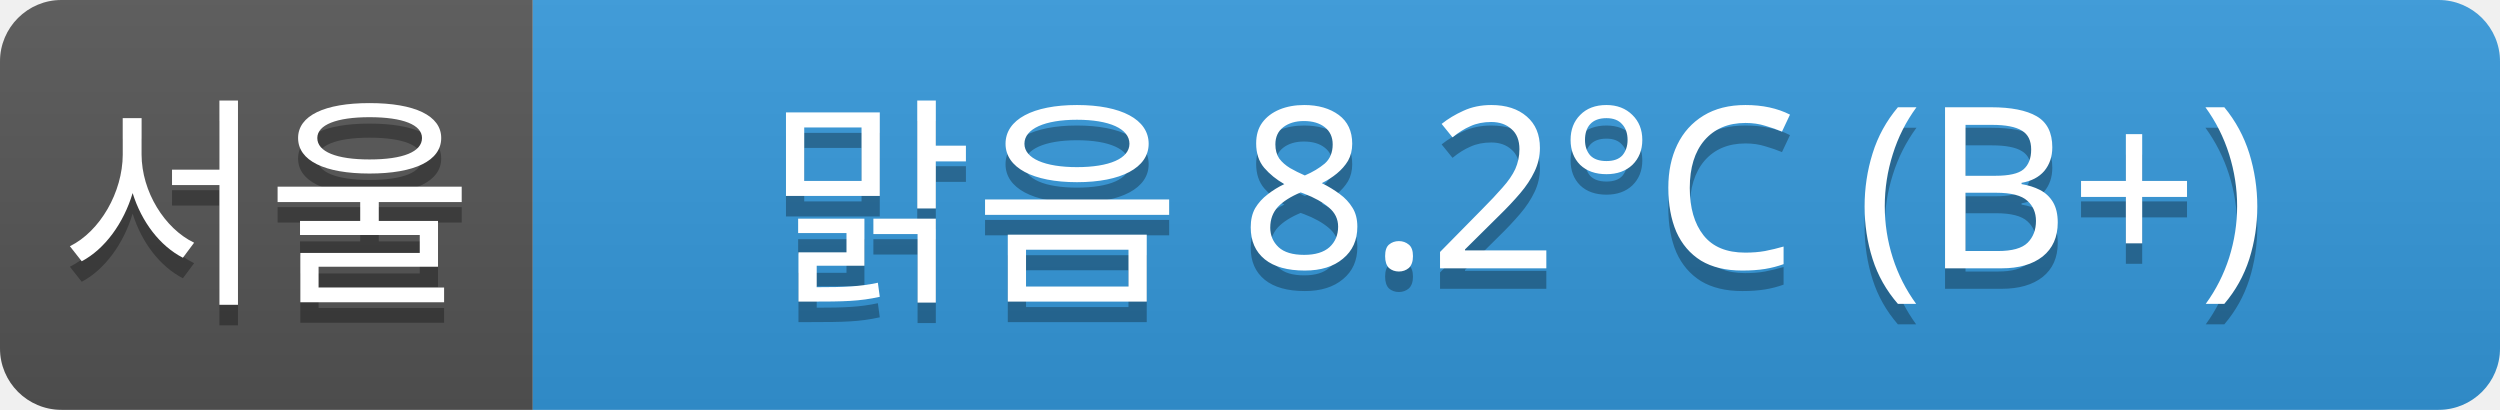
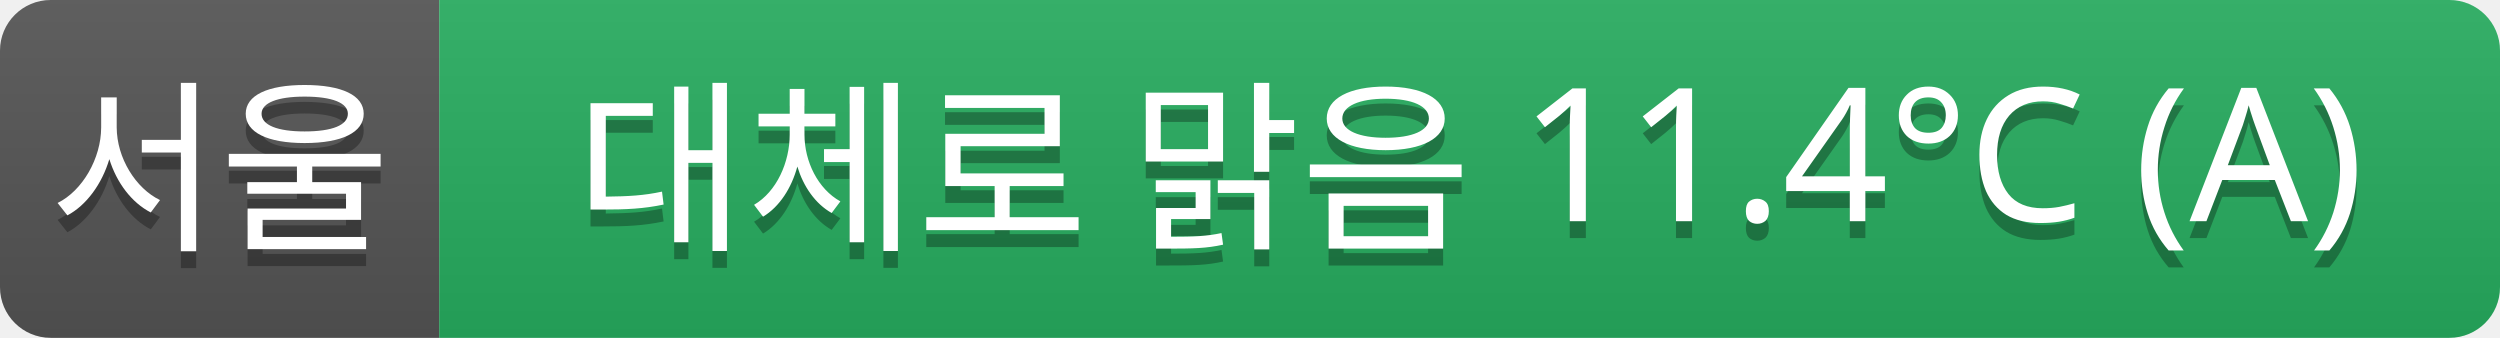
- <svg xmlns="http://www.w3.org/2000/svg" width="122" height="20">
+ <svg xmlns="http://www.w3.org/2000/svg" width="148" height="20">
  <linearGradient id="a" x2="0" y2="100%">
    <stop offset="0" stop-color="#bbb" stop-opacity=".1" />
    <stop offset="1" stop-opacity=".1" />
  </linearGradient>
  <clipPath id="r">
-     <rect width="122" height="20" rx="3" fill="#fff" />
+     <rect width="148" height="20" rx="3" fill="#fff" />
  </clipPath>
  <g clip-path="url(#r)">
    <rect width="26" height="20" fill="#555" />
-     <rect x="26" width="96" height="20" fill="#3498db" />
-     <rect width="122" height="20" fill="url(#a)" />
+     <rect x="26" width="122" height="20" fill="#27ae60" />
+     <rect width="148" height="20" fill="url(#a)" />
  </g>
  <g fill="#fff" text-anchor="middle" font-family="Verdana,Geneva,sans-serif" font-size="11">
    <text x="13" y="15" fill="#010101" fill-opacity=".3">서울</text>
    <text x="13" y="14">서울</text>
-     <text x="74" y="15" fill="#010101" fill-opacity=".3">맑음 8.2°C (B+)</text>
-     <text x="74" y="14">맑음 8.2°C (B+)</text>
+     <text x="87" y="15" fill="#010101" fill-opacity=".3">대체로 맑음 11.4°C (A)</text>
+     <text x="87" y="14">대체로 맑음 11.4°C (A)</text>
  </g>
</svg>
